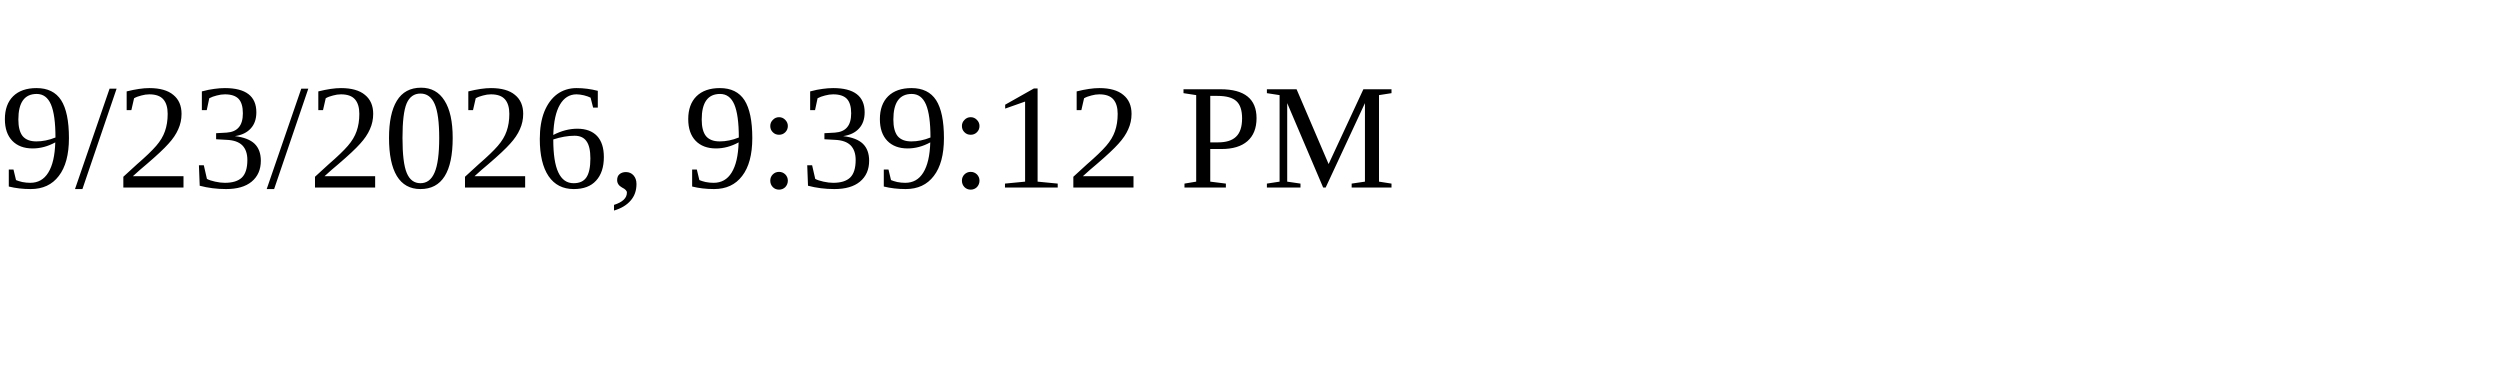
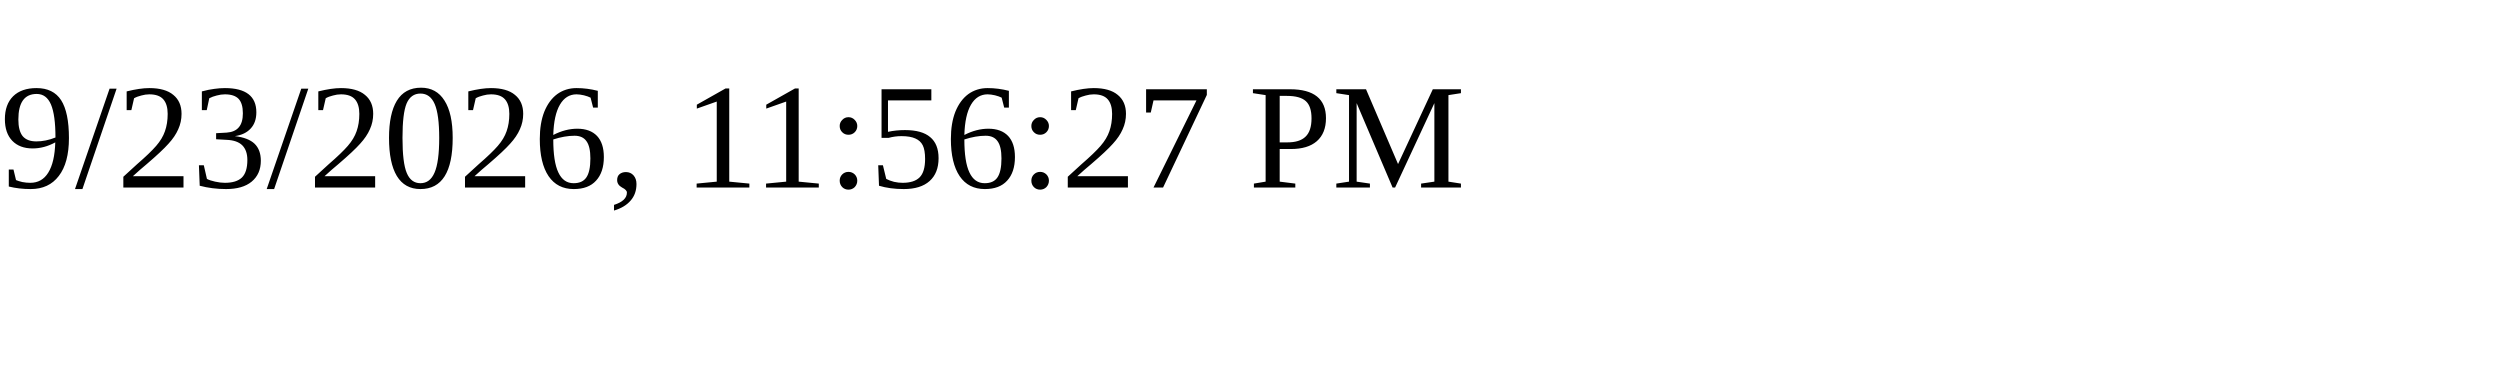
<svg xmlns="http://www.w3.org/2000/svg" height="30" width="200">
-   <text x="0" y="15">9/23/2026, 9:39:12 PM</text>
+   <text x="0" y="15">9/23/2026, 11:56:27 PM</text>
</svg>
